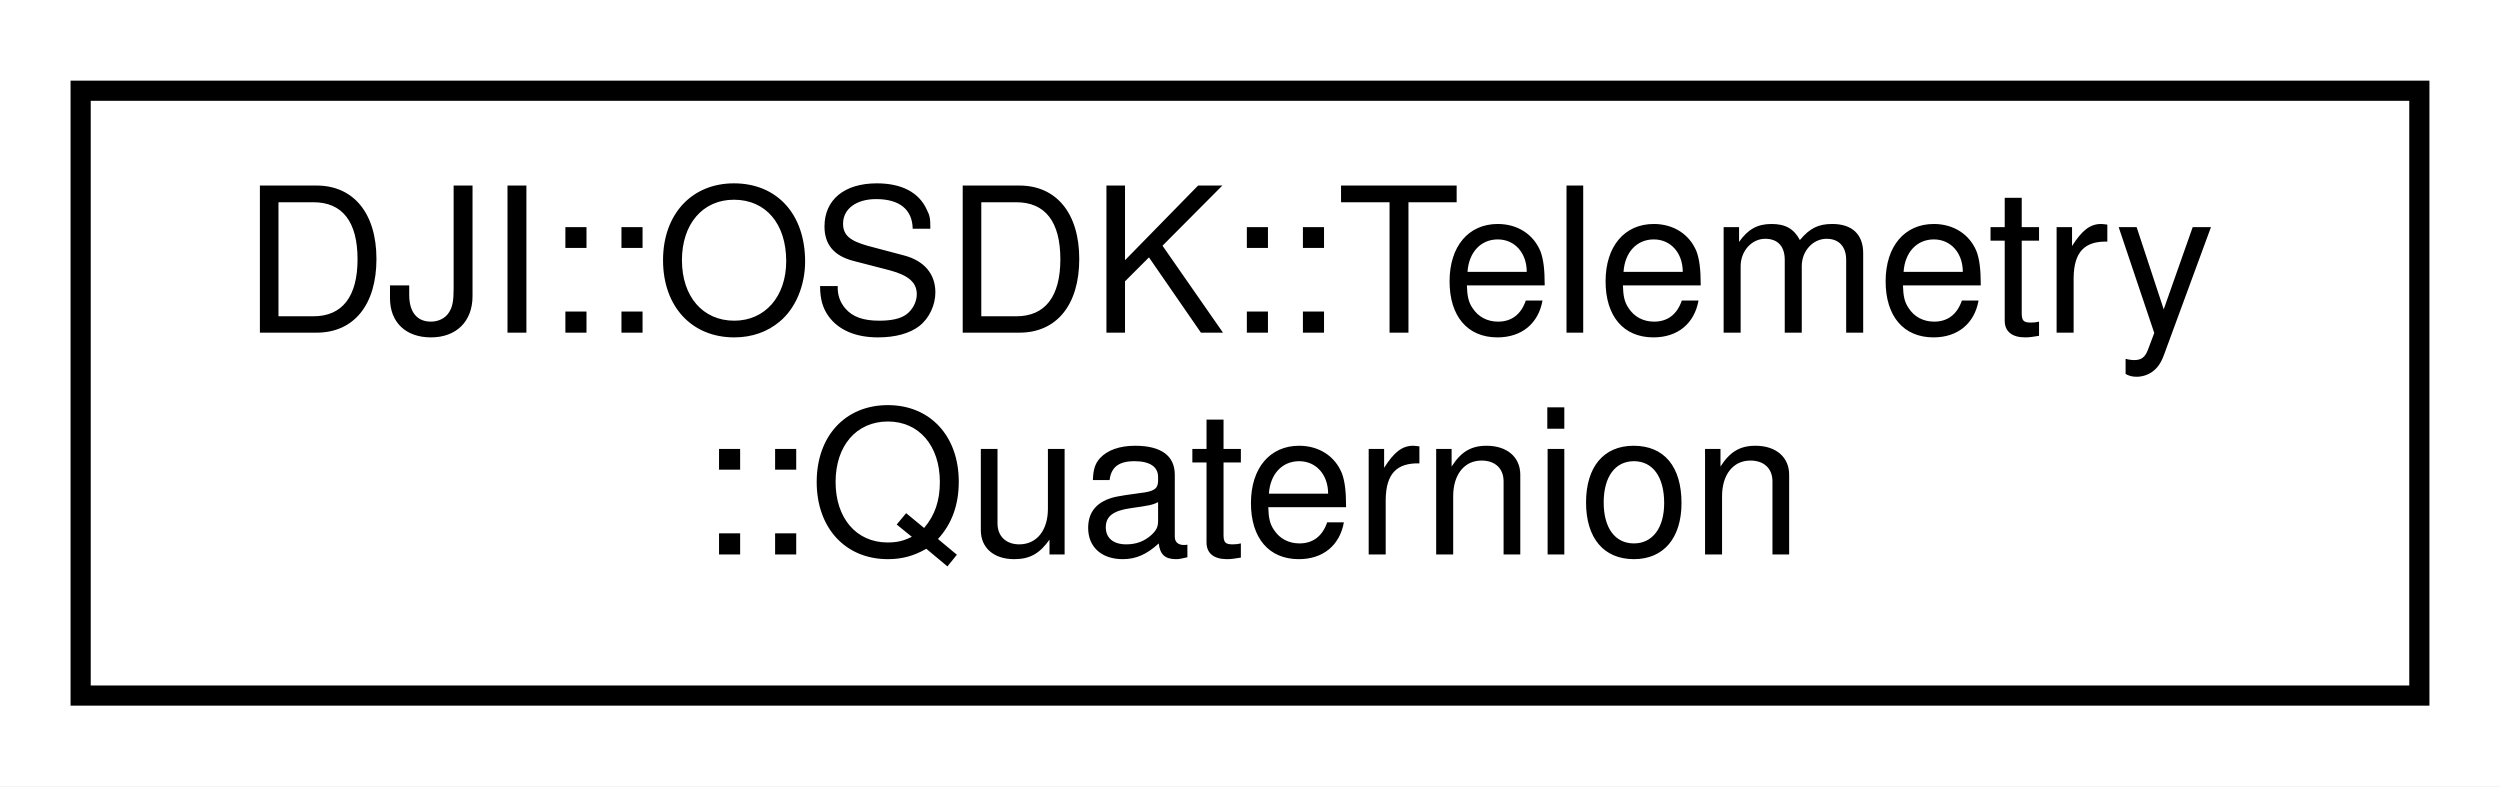
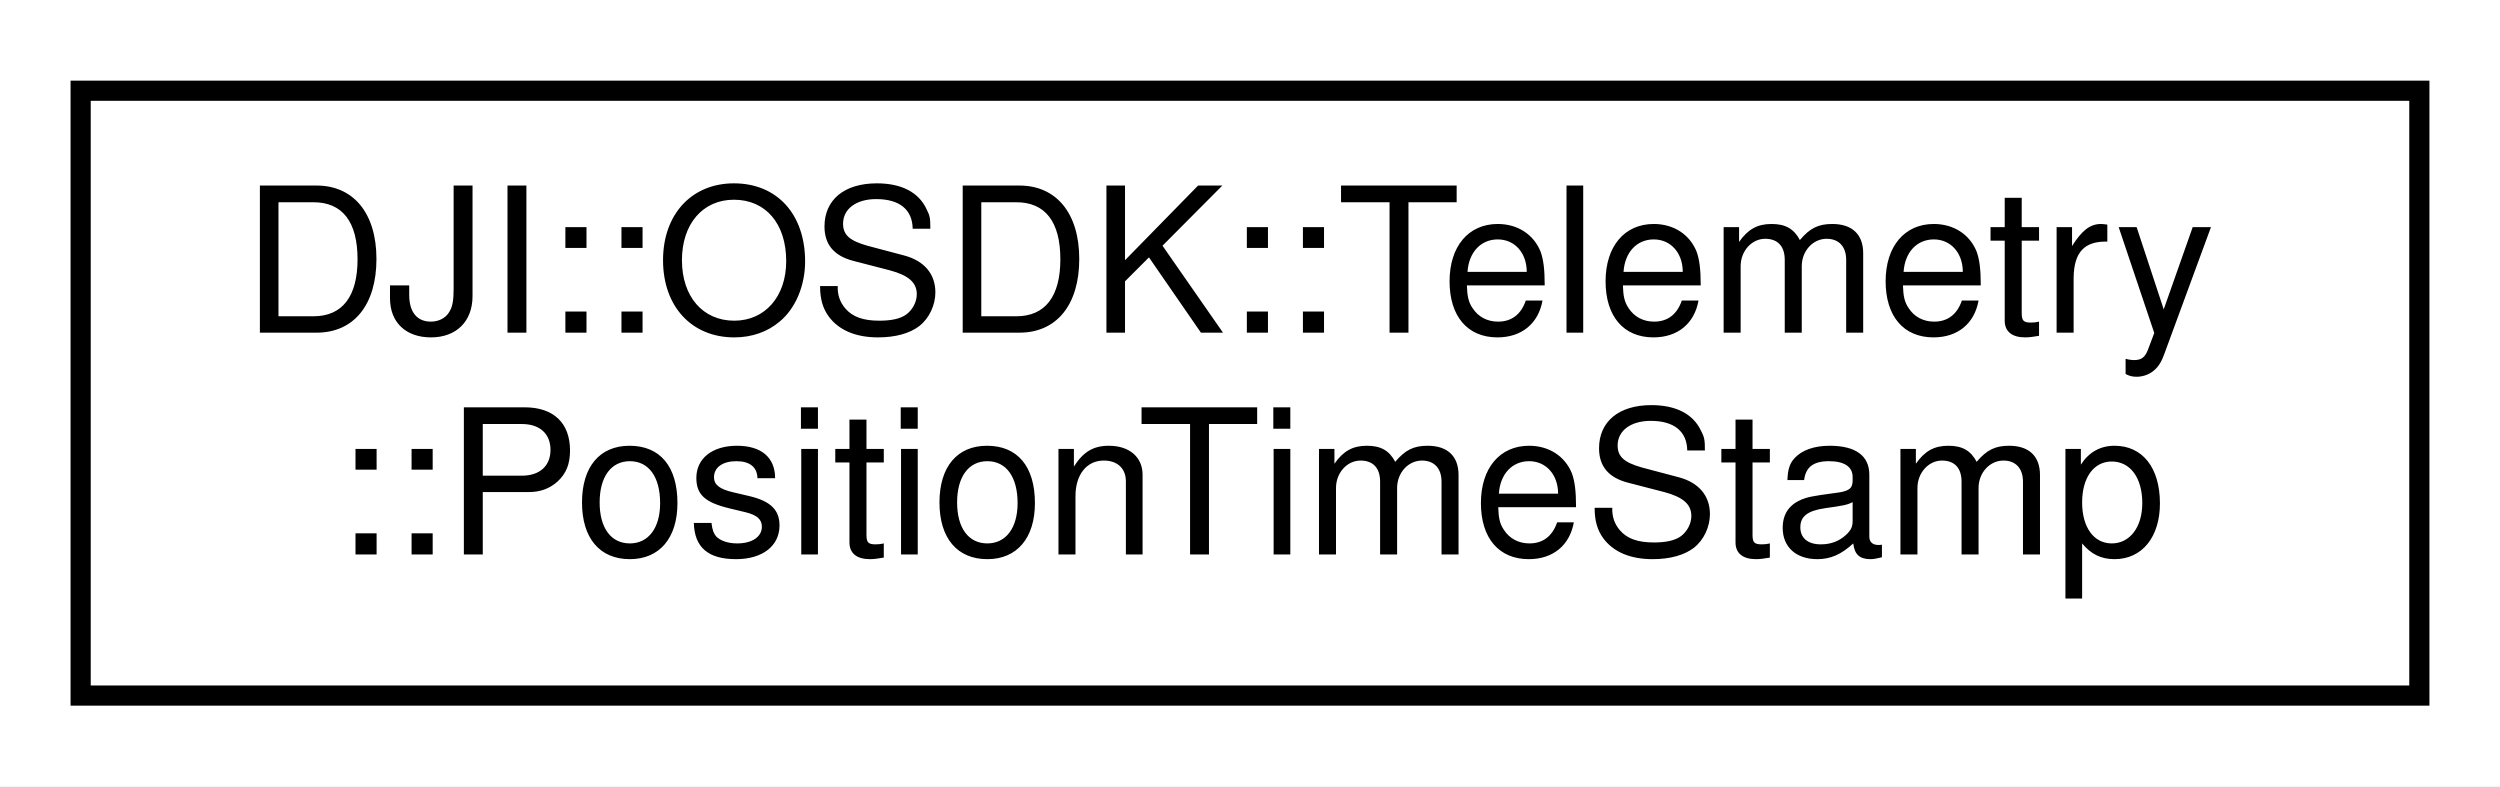
<svg xmlns="http://www.w3.org/2000/svg" xmlns:xlink="http://www.w3.org/1999/xlink" width="124pt" height="39pt" viewBox="0.00 0.00 124.00 39.00">
  <g id="graph0" class="graph" transform="scale(1 1) rotate(0) translate(4 35)">
    <polygon fill="white" stroke="none" points="-4,4 -4,-35 120,-35 120,4 -4,4" />
    <g id="node1" class="node">
      <g id="a_node1">
-         <a xlink:href="structDJI_1_1OSDK_1_1Telemetry_1_1Quaternion.html" target="_top" xlink:title="struct for TOPIC_QUATERNION ">
+         <a xlink:href="structDJI_1_1OSDK_1_1Telemetry_1_1PositionTimeStamp.html" target="_top" xlink:title="Timestamp for GPS and RTK. ">
          <polygon fill="white" stroke="black" points="-7.10543e-15,-0.5 -7.10543e-15,-30.5 116,-30.5 116,-0.5 -7.10543e-15,-0.5" />
          <text text-anchor="start" x="8" y="-18.5" font-family="Helvetica,sans-Serif" font-size="10.00">DJI::OSDK::Telemetry</text>
-           <text text-anchor="middle" x="58" y="-7.5" font-family="Helvetica,sans-Serif" font-size="10.00">::Quaternion</text>
+           <text text-anchor="middle" x="58" y="-7.5" font-family="Helvetica,sans-Serif" font-size="10.00">::PositionTimeStamp</text>
        </a>
      </g>
    </g>
  </g>
</svg>
